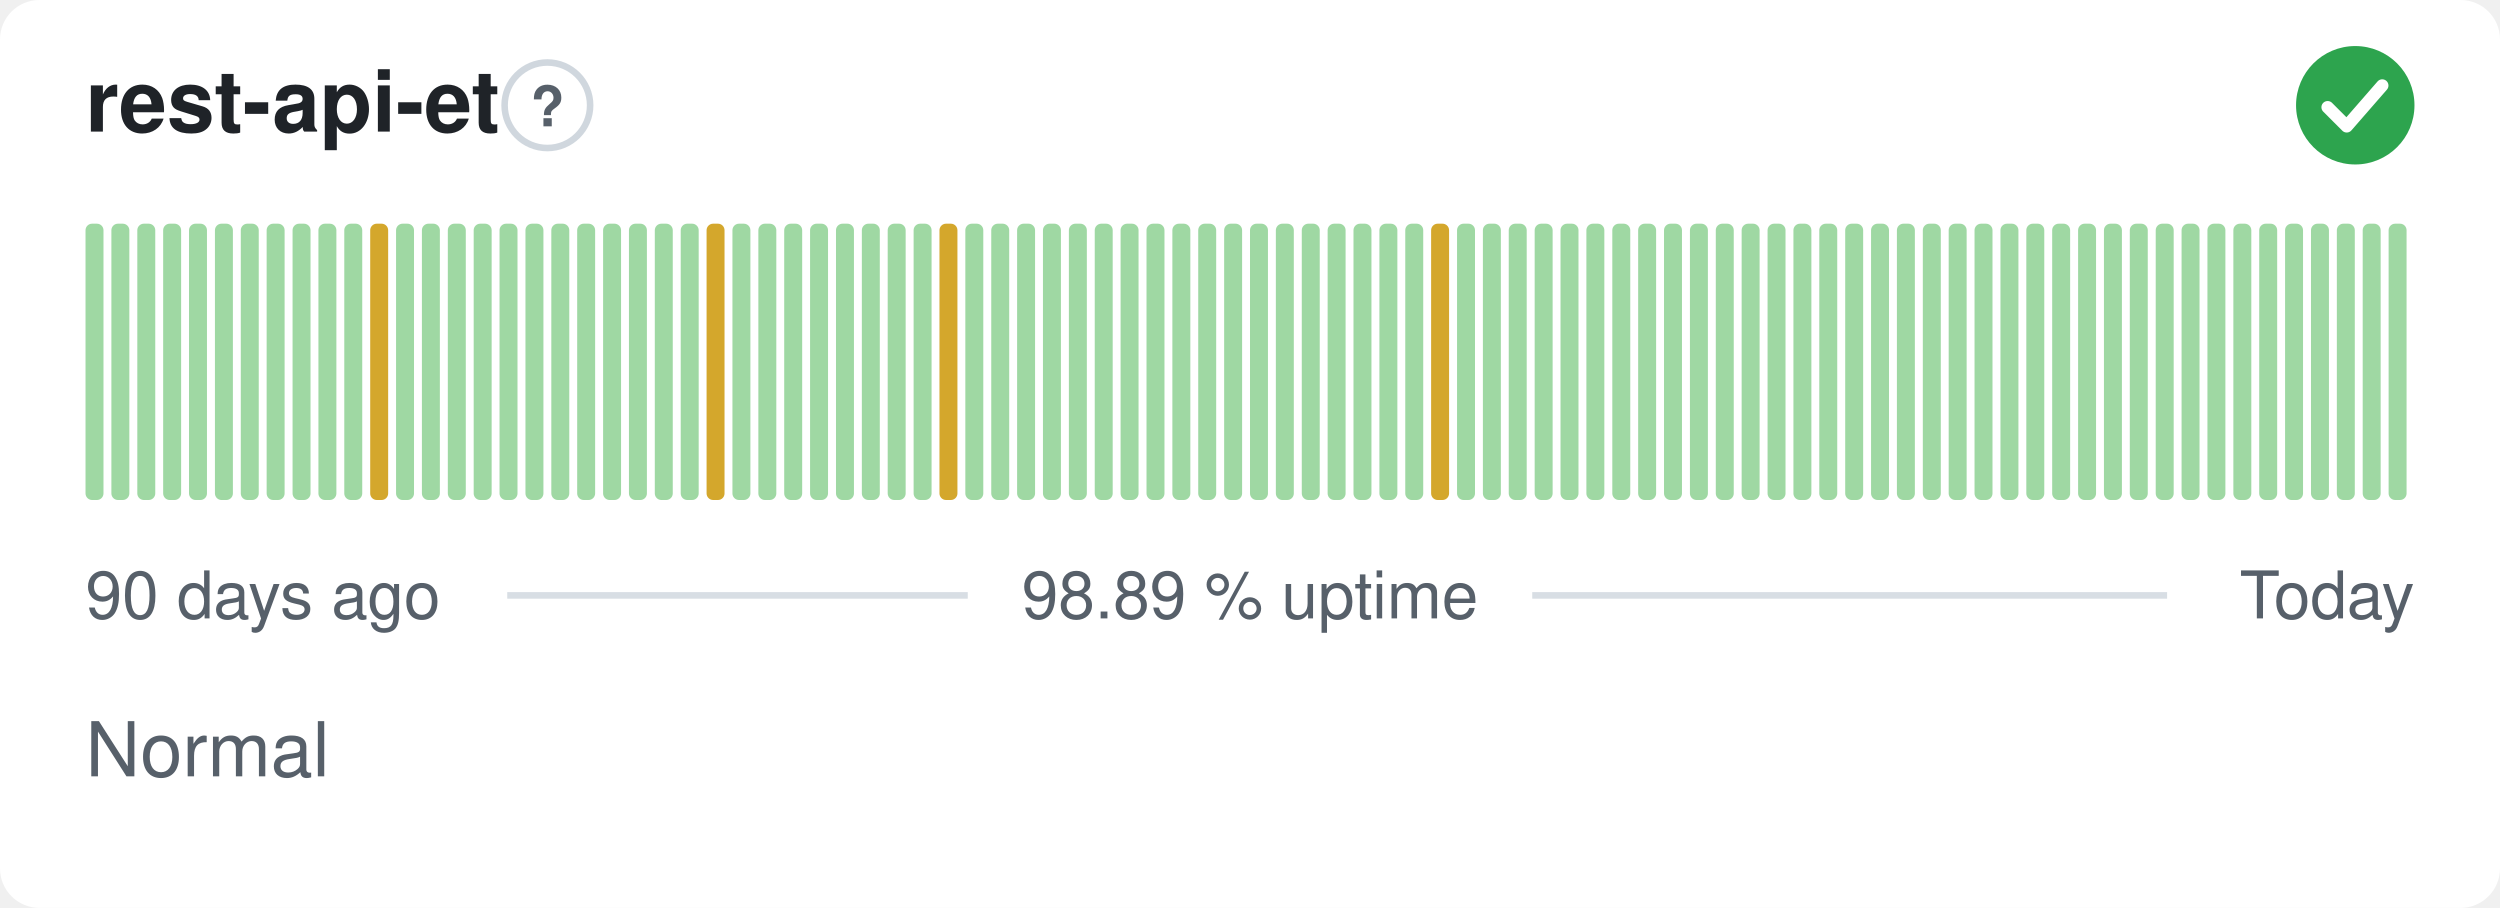
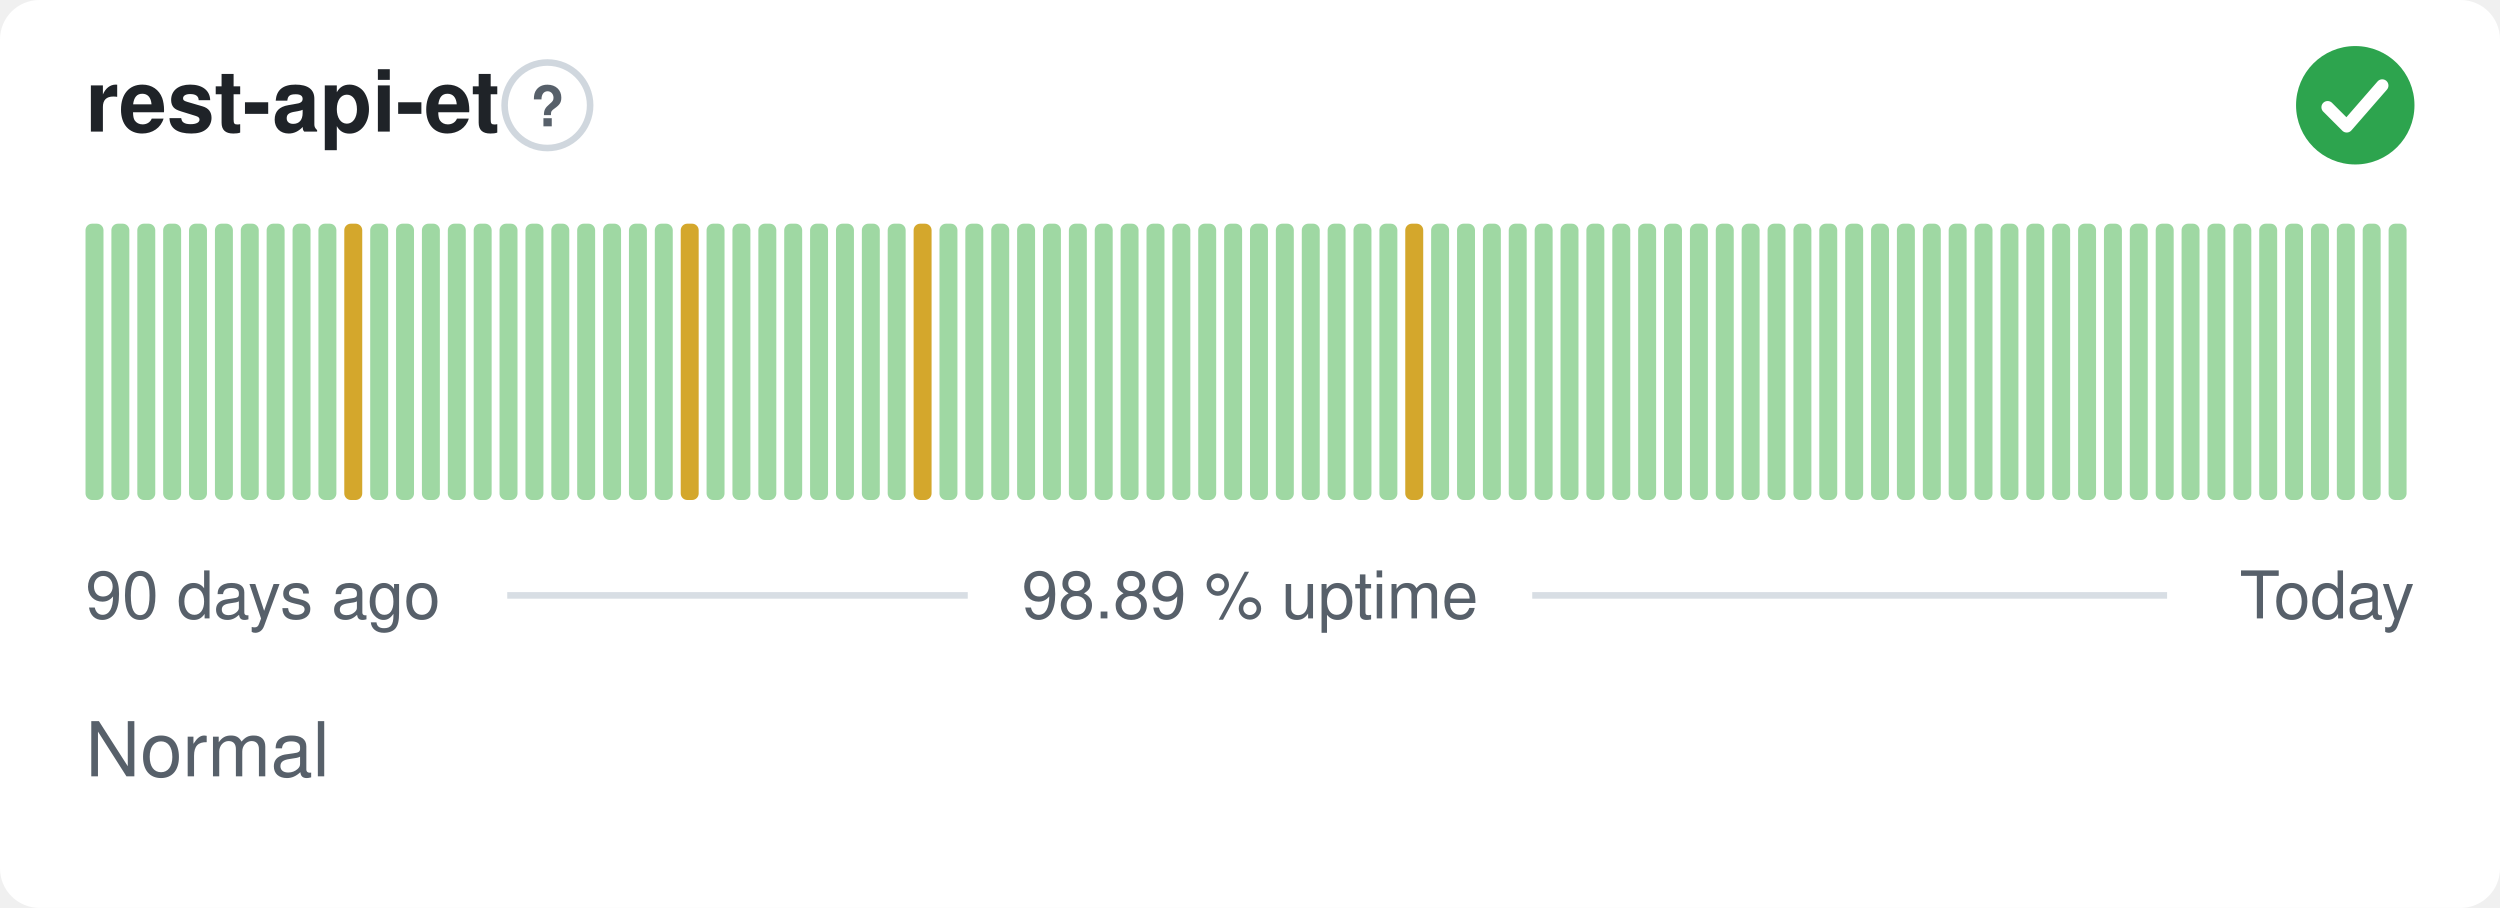
<svg xmlns="http://www.w3.org/2000/svg" width="380" height="138" viewBox="0 0 380 138" role="img" aria-label="rest-api-et: Normal, 98.89 % uptime over the last 90 days" font-family="-apple-system,BlinkMacSystemFont,'Segoe UI',Helvetica,Arial,sans-serif">
  <style>
    @media (prefers-color-scheme: dark) {
      .bg { fill: #0d1117 }
      .title { fill: #e6edf3 }
      .muted { fill: #8b949e }
      .hint { stroke: #30363d }
      .rule { stroke: #30363d }
      .nodata { fill: #21262d }
    }
  </style>
  <rect class="bg" width="380" height="138" rx="6" fill="#ffffff" />
  <text class="title" x="13" y="20" font-size="13" font-weight="600" fill="#1f2328">rest-api-et</text>
  <circle class="hint" cx="83.2" cy="16" r="6.5" fill="none" stroke="#d0d7de" stroke-width="1" />
  <text class="muted" x="83.2" y="19.2" text-anchor="middle" font-size="8.5" font-weight="700" fill="#57606a">?</text>
  <circle cx="358" cy="16" r="9" fill="#2da44e" />
  <path d="M353.80 16.30l2.90 2.90 5.40 -6.20" fill="none" stroke="#fff" stroke-width="1.89" stroke-linecap="round" stroke-linejoin="round" />
  <rect x="13.00" y="34.00" width="2.73" height="42.00" rx="1" fill="#9fd8a3" />
  <rect x="16.93" y="34.00" width="2.73" height="42.00" rx="1" fill="#9fd8a3" />
  <rect x="20.87" y="34.00" width="2.73" height="42.00" rx="1" fill="#9fd8a3" />
  <rect x="24.80" y="34.00" width="2.73" height="42.00" rx="1" fill="#9fd8a3" />
  <rect x="28.73" y="34.00" width="2.73" height="42.00" rx="1" fill="#9fd8a3" />
  <rect x="32.67" y="34.00" width="2.73" height="42.00" rx="1" fill="#9fd8a3" />
  <rect x="36.60" y="34.00" width="2.73" height="42.00" rx="1" fill="#9fd8a3" />
  <rect x="40.53" y="34.00" width="2.73" height="42.00" rx="1" fill="#9fd8a3" />
  <rect x="44.47" y="34.00" width="2.73" height="42.00" rx="1" fill="#9fd8a3" />
  <rect x="48.40" y="34.00" width="2.73" height="42.00" rx="1" fill="#9fd8a3" />
-   <rect x="52.33" y="34.00" width="2.73" height="42.00" rx="1" fill="#9fd8a3" />
-   <rect x="56.27" y="34.00" width="2.73" height="42.00" rx="1" fill="#d4a72c" />
+   <rect x="52.33" y="34.00" width="2.73" height="42.00" rx="1" fill="#d4a72c" />
+   <rect x="56.27" y="34.00" width="2.73" height="42.00" rx="1" fill="#9fd8a3" />
  <rect x="60.20" y="34.00" width="2.73" height="42.00" rx="1" fill="#9fd8a3" />
  <rect x="64.13" y="34.00" width="2.73" height="42.00" rx="1" fill="#9fd8a3" />
  <rect x="68.07" y="34.00" width="2.73" height="42.00" rx="1" fill="#9fd8a3" />
  <rect x="72.00" y="34.00" width="2.73" height="42.00" rx="1" fill="#9fd8a3" />
  <rect x="75.93" y="34.00" width="2.73" height="42.00" rx="1" fill="#9fd8a3" />
  <rect x="79.87" y="34.00" width="2.73" height="42.00" rx="1" fill="#9fd8a3" />
  <rect x="83.80" y="34.00" width="2.73" height="42.00" rx="1" fill="#9fd8a3" />
  <rect x="87.73" y="34.00" width="2.73" height="42.00" rx="1" fill="#9fd8a3" />
  <rect x="91.67" y="34.00" width="2.73" height="42.00" rx="1" fill="#9fd8a3" />
  <rect x="95.60" y="34.00" width="2.73" height="42.00" rx="1" fill="#9fd8a3" />
  <rect x="99.53" y="34.00" width="2.73" height="42.00" rx="1" fill="#9fd8a3" />
-   <rect x="103.47" y="34.00" width="2.73" height="42.00" rx="1" fill="#9fd8a3" />
-   <rect x="107.40" y="34.00" width="2.73" height="42.00" rx="1" fill="#d4a72c" />
+   <rect x="103.47" y="34.00" width="2.73" height="42.00" rx="1" fill="#d4a72c" />
+   <rect x="107.40" y="34.00" width="2.73" height="42.00" rx="1" fill="#9fd8a3" />
  <rect x="111.33" y="34.00" width="2.73" height="42.00" rx="1" fill="#9fd8a3" />
  <rect x="115.27" y="34.00" width="2.73" height="42.00" rx="1" fill="#9fd8a3" />
  <rect x="119.20" y="34.00" width="2.73" height="42.00" rx="1" fill="#9fd8a3" />
  <rect x="123.13" y="34.00" width="2.73" height="42.00" rx="1" fill="#9fd8a3" />
  <rect x="127.07" y="34.00" width="2.73" height="42.00" rx="1" fill="#9fd8a3" />
  <rect x="131.00" y="34.00" width="2.73" height="42.00" rx="1" fill="#9fd8a3" />
  <rect x="134.93" y="34.00" width="2.73" height="42.00" rx="1" fill="#9fd8a3" />
-   <rect x="138.87" y="34.00" width="2.73" height="42.00" rx="1" fill="#9fd8a3" />
-   <rect x="142.80" y="34.00" width="2.73" height="42.00" rx="1" fill="#d4a72c" />
+   <rect x="138.87" y="34.00" width="2.73" height="42.00" rx="1" fill="#d4a72c" />
+   <rect x="142.80" y="34.00" width="2.73" height="42.00" rx="1" fill="#9fd8a3" />
  <rect x="146.73" y="34.00" width="2.73" height="42.00" rx="1" fill="#9fd8a3" />
  <rect x="150.67" y="34.00" width="2.73" height="42.00" rx="1" fill="#9fd8a3" />
  <rect x="154.60" y="34.00" width="2.73" height="42.00" rx="1" fill="#9fd8a3" />
  <rect x="158.53" y="34.00" width="2.73" height="42.00" rx="1" fill="#9fd8a3" />
  <rect x="162.47" y="34.00" width="2.73" height="42.00" rx="1" fill="#9fd8a3" />
  <rect x="166.40" y="34.00" width="2.73" height="42.00" rx="1" fill="#9fd8a3" />
  <rect x="170.33" y="34.00" width="2.73" height="42.00" rx="1" fill="#9fd8a3" />
  <rect x="174.27" y="34.00" width="2.73" height="42.00" rx="1" fill="#9fd8a3" />
  <rect x="178.20" y="34.00" width="2.73" height="42.00" rx="1" fill="#9fd8a3" />
  <rect x="182.13" y="34.00" width="2.73" height="42.00" rx="1" fill="#9fd8a3" />
  <rect x="186.07" y="34.00" width="2.73" height="42.00" rx="1" fill="#9fd8a3" />
  <rect x="190.00" y="34.00" width="2.73" height="42.00" rx="1" fill="#9fd8a3" />
  <rect x="193.93" y="34.00" width="2.73" height="42.00" rx="1" fill="#9fd8a3" />
  <rect x="197.87" y="34.00" width="2.73" height="42.00" rx="1" fill="#9fd8a3" />
  <rect x="201.80" y="34.00" width="2.73" height="42.00" rx="1" fill="#9fd8a3" />
  <rect x="205.73" y="34.00" width="2.73" height="42.00" rx="1" fill="#9fd8a3" />
  <rect x="209.67" y="34.00" width="2.73" height="42.00" rx="1" fill="#9fd8a3" />
-   <rect x="213.60" y="34.00" width="2.73" height="42.00" rx="1" fill="#9fd8a3" />
-   <rect x="217.53" y="34.00" width="2.73" height="42.00" rx="1" fill="#d4a72c" />
+   <rect x="213.60" y="34.00" width="2.73" height="42.00" rx="1" fill="#d4a72c" />
+   <rect x="217.53" y="34.00" width="2.73" height="42.00" rx="1" fill="#9fd8a3" />
  <rect x="221.47" y="34.00" width="2.73" height="42.00" rx="1" fill="#9fd8a3" />
  <rect x="225.40" y="34.00" width="2.73" height="42.00" rx="1" fill="#9fd8a3" />
  <rect x="229.33" y="34.00" width="2.73" height="42.00" rx="1" fill="#9fd8a3" />
  <rect x="233.27" y="34.00" width="2.73" height="42.00" rx="1" fill="#9fd8a3" />
  <rect x="237.20" y="34.00" width="2.73" height="42.00" rx="1" fill="#9fd8a3" />
  <rect x="241.13" y="34.00" width="2.73" height="42.00" rx="1" fill="#9fd8a3" />
  <rect x="245.07" y="34.00" width="2.73" height="42.00" rx="1" fill="#9fd8a3" />
  <rect x="249.00" y="34.00" width="2.73" height="42.00" rx="1" fill="#9fd8a3" />
  <rect x="252.93" y="34.00" width="2.73" height="42.00" rx="1" fill="#9fd8a3" />
  <rect x="256.87" y="34.00" width="2.73" height="42.00" rx="1" fill="#9fd8a3" />
  <rect x="260.80" y="34.00" width="2.73" height="42.00" rx="1" fill="#9fd8a3" />
  <rect x="264.73" y="34.00" width="2.73" height="42.00" rx="1" fill="#9fd8a3" />
  <rect x="268.67" y="34.00" width="2.73" height="42.00" rx="1" fill="#9fd8a3" />
  <rect x="272.60" y="34.00" width="2.73" height="42.00" rx="1" fill="#9fd8a3" />
  <rect x="276.53" y="34.00" width="2.73" height="42.00" rx="1" fill="#9fd8a3" />
  <rect x="280.47" y="34.00" width="2.73" height="42.00" rx="1" fill="#9fd8a3" />
  <rect x="284.40" y="34.00" width="2.73" height="42.00" rx="1" fill="#9fd8a3" />
  <rect x="288.33" y="34.00" width="2.73" height="42.00" rx="1" fill="#9fd8a3" />
  <rect x="292.27" y="34.00" width="2.73" height="42.00" rx="1" fill="#9fd8a3" />
  <rect x="296.20" y="34.00" width="2.73" height="42.00" rx="1" fill="#9fd8a3" />
  <rect x="300.13" y="34.00" width="2.73" height="42.00" rx="1" fill="#9fd8a3" />
  <rect x="304.07" y="34.00" width="2.73" height="42.00" rx="1" fill="#9fd8a3" />
  <rect x="308.00" y="34.00" width="2.73" height="42.00" rx="1" fill="#9fd8a3" />
  <rect x="311.93" y="34.00" width="2.73" height="42.00" rx="1" fill="#9fd8a3" />
  <rect x="315.87" y="34.00" width="2.73" height="42.00" rx="1" fill="#9fd8a3" />
  <rect x="319.80" y="34.00" width="2.73" height="42.00" rx="1" fill="#9fd8a3" />
  <rect x="323.73" y="34.00" width="2.73" height="42.00" rx="1" fill="#9fd8a3" />
  <rect x="327.67" y="34.00" width="2.73" height="42.00" rx="1" fill="#9fd8a3" />
  <rect x="331.60" y="34.00" width="2.73" height="42.00" rx="1" fill="#9fd8a3" />
  <rect x="335.53" y="34.00" width="2.73" height="42.00" rx="1" fill="#9fd8a3" />
  <rect x="339.47" y="34.00" width="2.73" height="42.00" rx="1" fill="#9fd8a3" />
  <rect x="343.40" y="34.00" width="2.73" height="42.00" rx="1" fill="#9fd8a3" />
  <rect x="347.33" y="34.00" width="2.73" height="42.00" rx="1" fill="#9fd8a3" />
  <rect x="351.27" y="34.00" width="2.73" height="42.00" rx="1" fill="#9fd8a3" />
  <rect x="355.20" y="34.00" width="2.73" height="42.00" rx="1" fill="#9fd8a3" />
  <rect x="359.13" y="34.00" width="2.73" height="42.00" rx="1" fill="#9fd8a3" />
  <rect x="363.07" y="34.00" width="2.73" height="42.00" rx="1" fill="#9fd8a3" />
  <text class="muted" x="13" y="94" font-size="10" fill="#57606a">90 days ago</text>
  <text class="muted" x="190" y="94" text-anchor="middle" font-size="10" fill="#57606a">98.89 % uptime</text>
  <text class="muted" x="367" y="94" text-anchor="end" font-size="10" fill="#57606a">Today</text>
  <line class="rule" x1="77.1" y1="90.5" x2="147.1" y2="90.5" stroke="#d8dee4" stroke-width="1" />
  <line class="rule" x1="232.9" y1="90.5" x2="329.4" y2="90.5" stroke="#d8dee4" stroke-width="1" />
  <text class="muted" x="13" y="118" font-size="11.5" fill="#57606a">Normal</text>
</svg>
